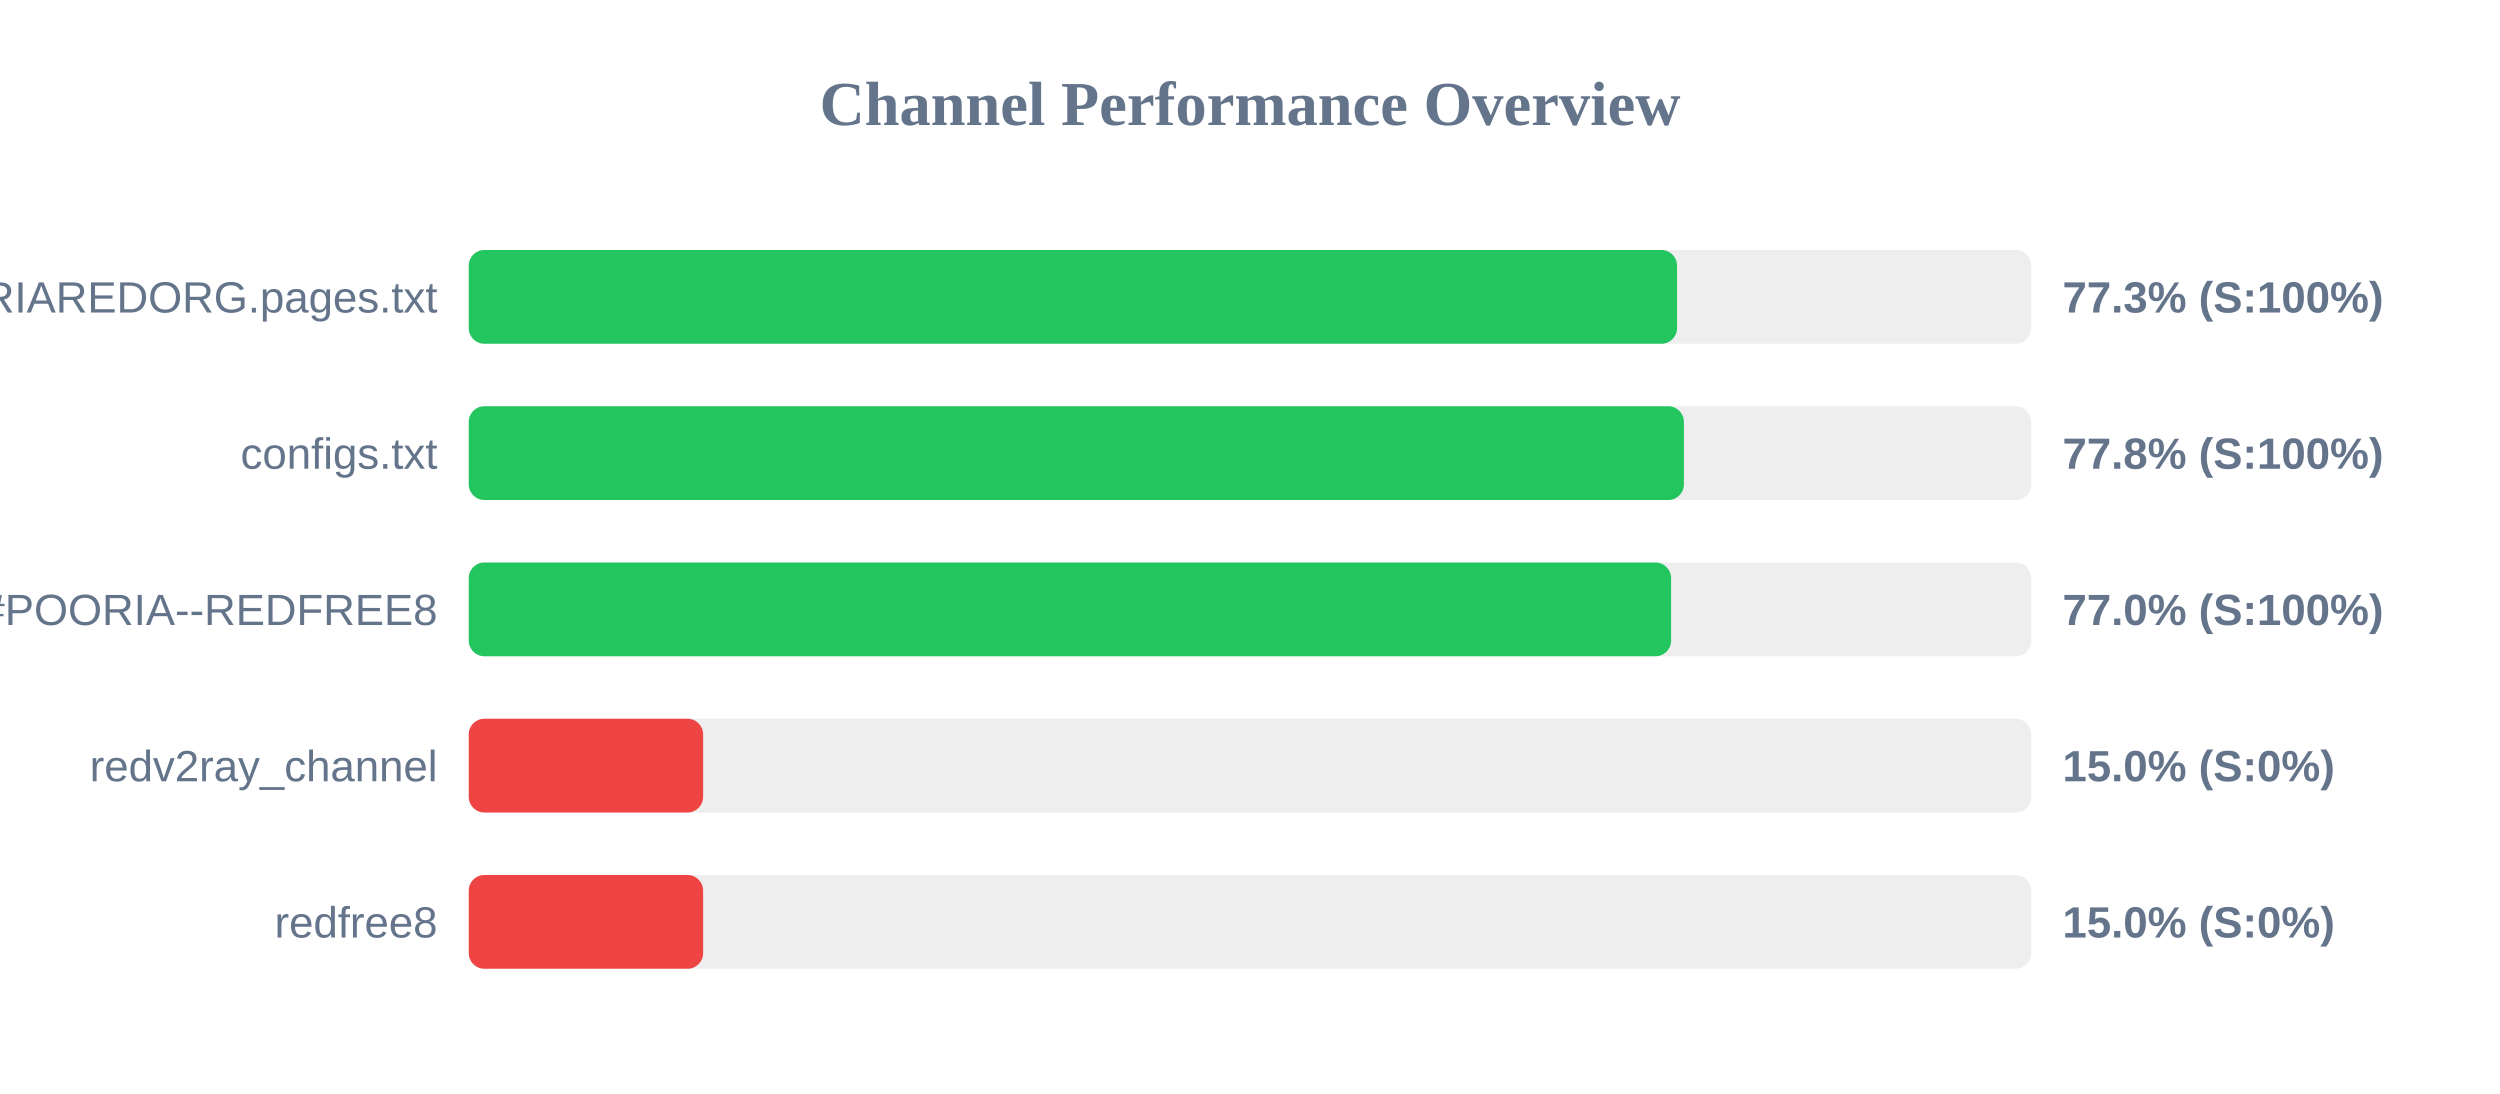
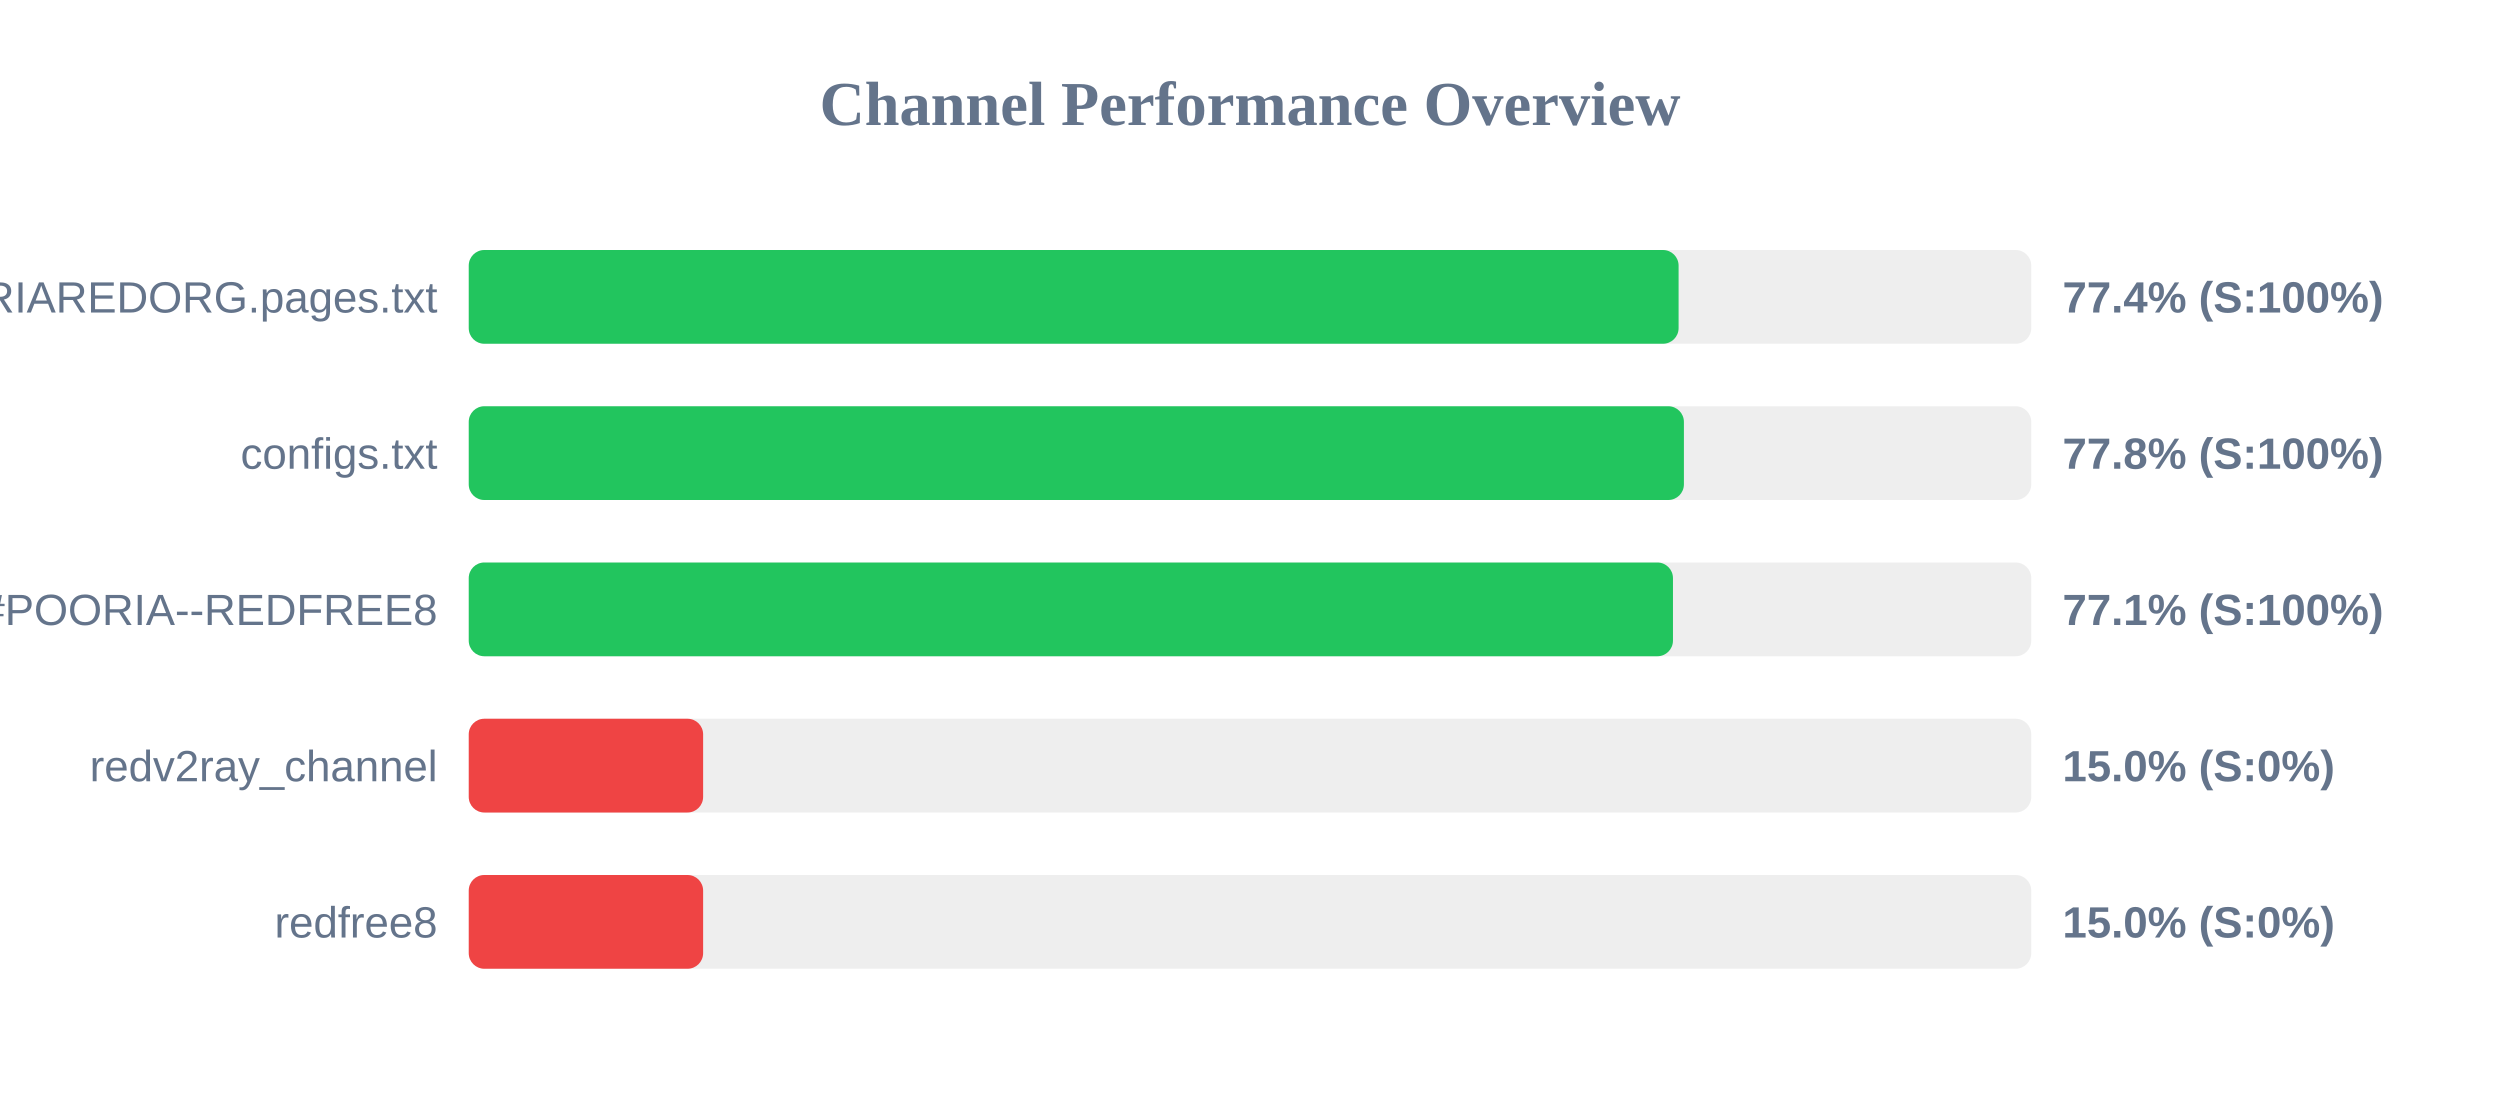
<svg xmlns="http://www.w3.org/2000/svg" width="800" height="350" version="1.1">
  <style>
        .row { font: 14px Arial; fill: #64748b; }
        .score { font: bold 14px Arial; fill: #64748b; }
    </style>
  <text x="400" y="40" text-anchor="middle" font-size="20px" font-weight="bold" fill="#64748b">Channel Performance Overview</text>
  <rect x="150" y="80" width="500" height="30" fill="#eee" rx="5" />
-   <rect x="150" y="80" width="386.65" height="30" fill="#22c55e" rx="5" />
+   <rect x="150" y="80" width="387.15" height="30" fill="#22c55e" rx="5" />
  <text x="140" y="100" text-anchor="end" class="row">POORIAREDORG.pages.txt</text>
-   <text x="660" y="100" text-anchor="start" class="score">77.3% (S:100%)</text>
+   <text x="660" y="100" text-anchor="start" class="score">77.4% (S:100%)</text>
  <rect x="150" y="130" width="500" height="30" fill="#eee" rx="5" />
  <rect x="150" y="130" width="388.85" height="30" fill="#22c55e" rx="5" />
  <text x="140" y="150" text-anchor="end" class="row">configs.txt</text>
  <text x="660" y="150" text-anchor="start" class="score">77.8% (S:100%)</text>
  <rect x="150" y="180" width="500" height="30" fill="#eee" rx="5" />
-   <rect x="150" y="180" width="384.75" height="30" fill="#22c55e" rx="5" />
+   <rect x="150" y="180" width="385.35" height="30" fill="#22c55e" rx="5" />
  <text x="140" y="200" text-anchor="end" class="row">POORIA--REDFREE8.txt#POORIA--REDFREE8</text>
-   <text x="660" y="200" text-anchor="start" class="score">77.0% (S:100%)</text>
+   <text x="660" y="200" text-anchor="start" class="score">77.1% (S:100%)</text>
  <rect x="150" y="230" width="500" height="30" fill="#eee" rx="5" />
  <rect x="150" y="230" width="75.0" height="30" fill="#ef4444" rx="5" />
  <text x="140" y="250" text-anchor="end" class="row">redv2ray_channel</text>
  <text x="660" y="250" text-anchor="start" class="score">15.0% (S:0%)</text>
  <rect x="150" y="280" width="500" height="30" fill="#eee" rx="5" />
  <rect x="150" y="280" width="75.0" height="30" fill="#ef4444" rx="5" />
  <text x="140" y="300" text-anchor="end" class="row">redfree8</text>
  <text x="660" y="300" text-anchor="start" class="score">15.0% (S:0%)</text>
</svg>
